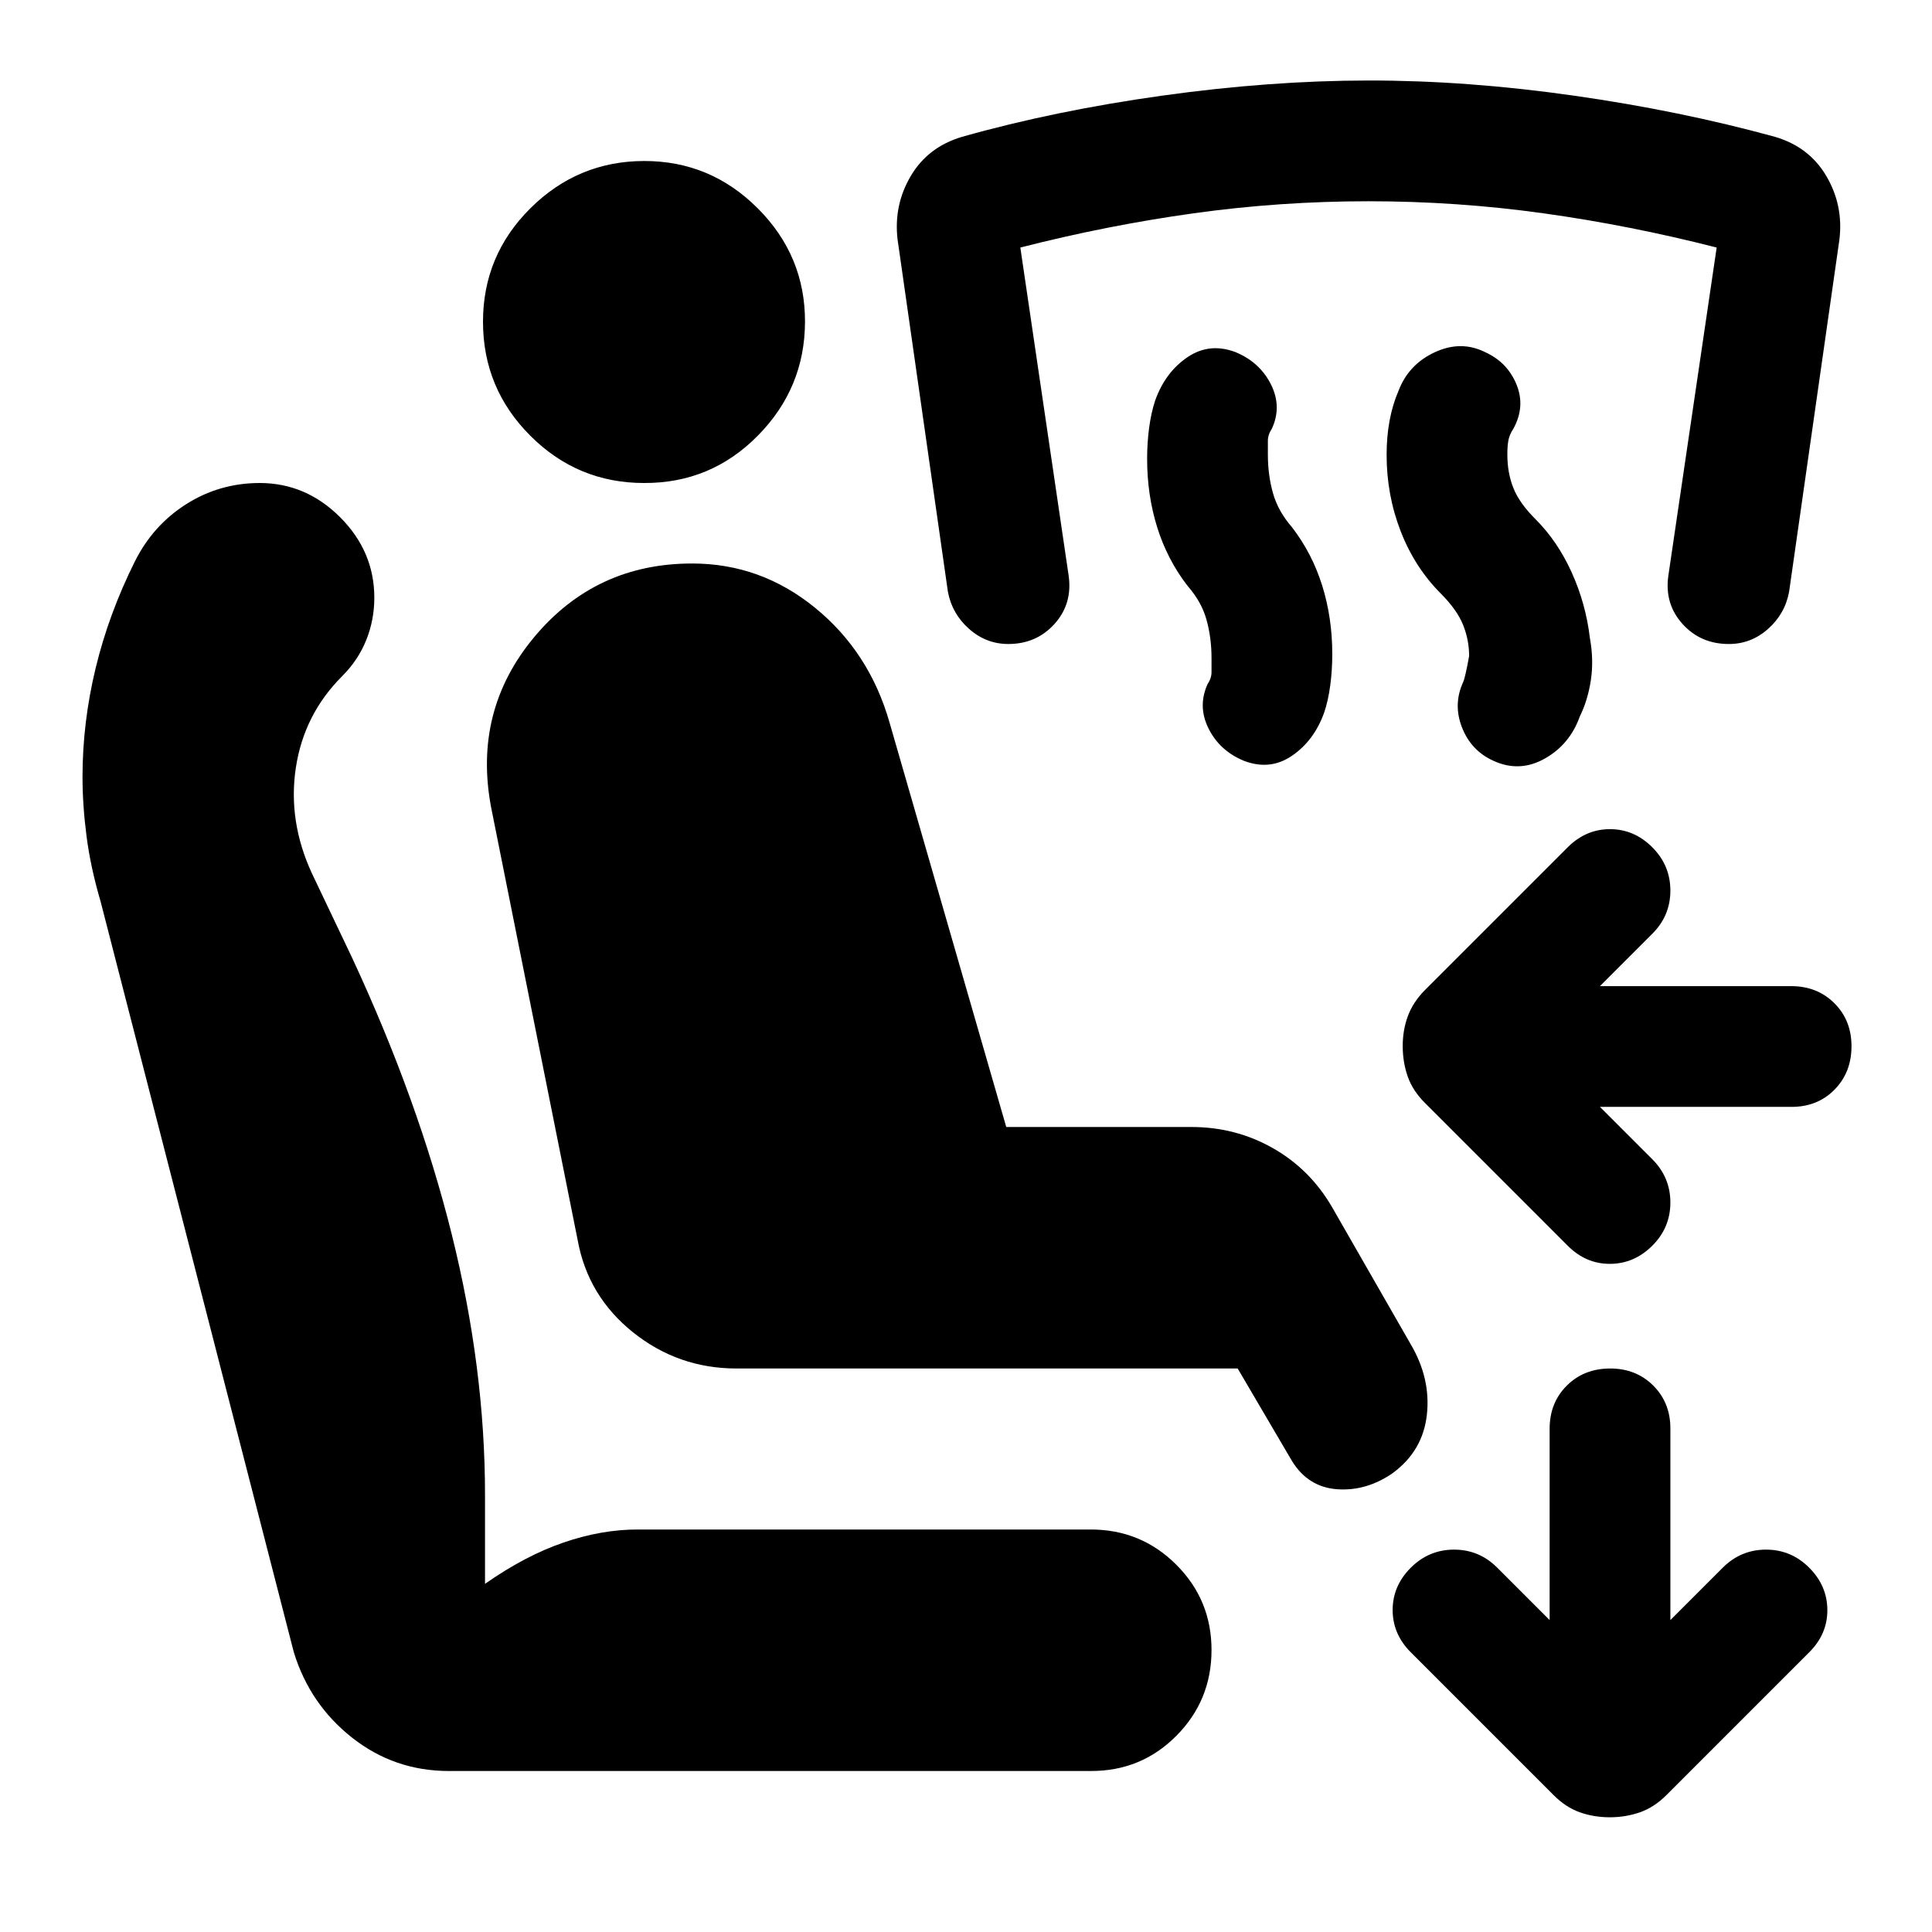
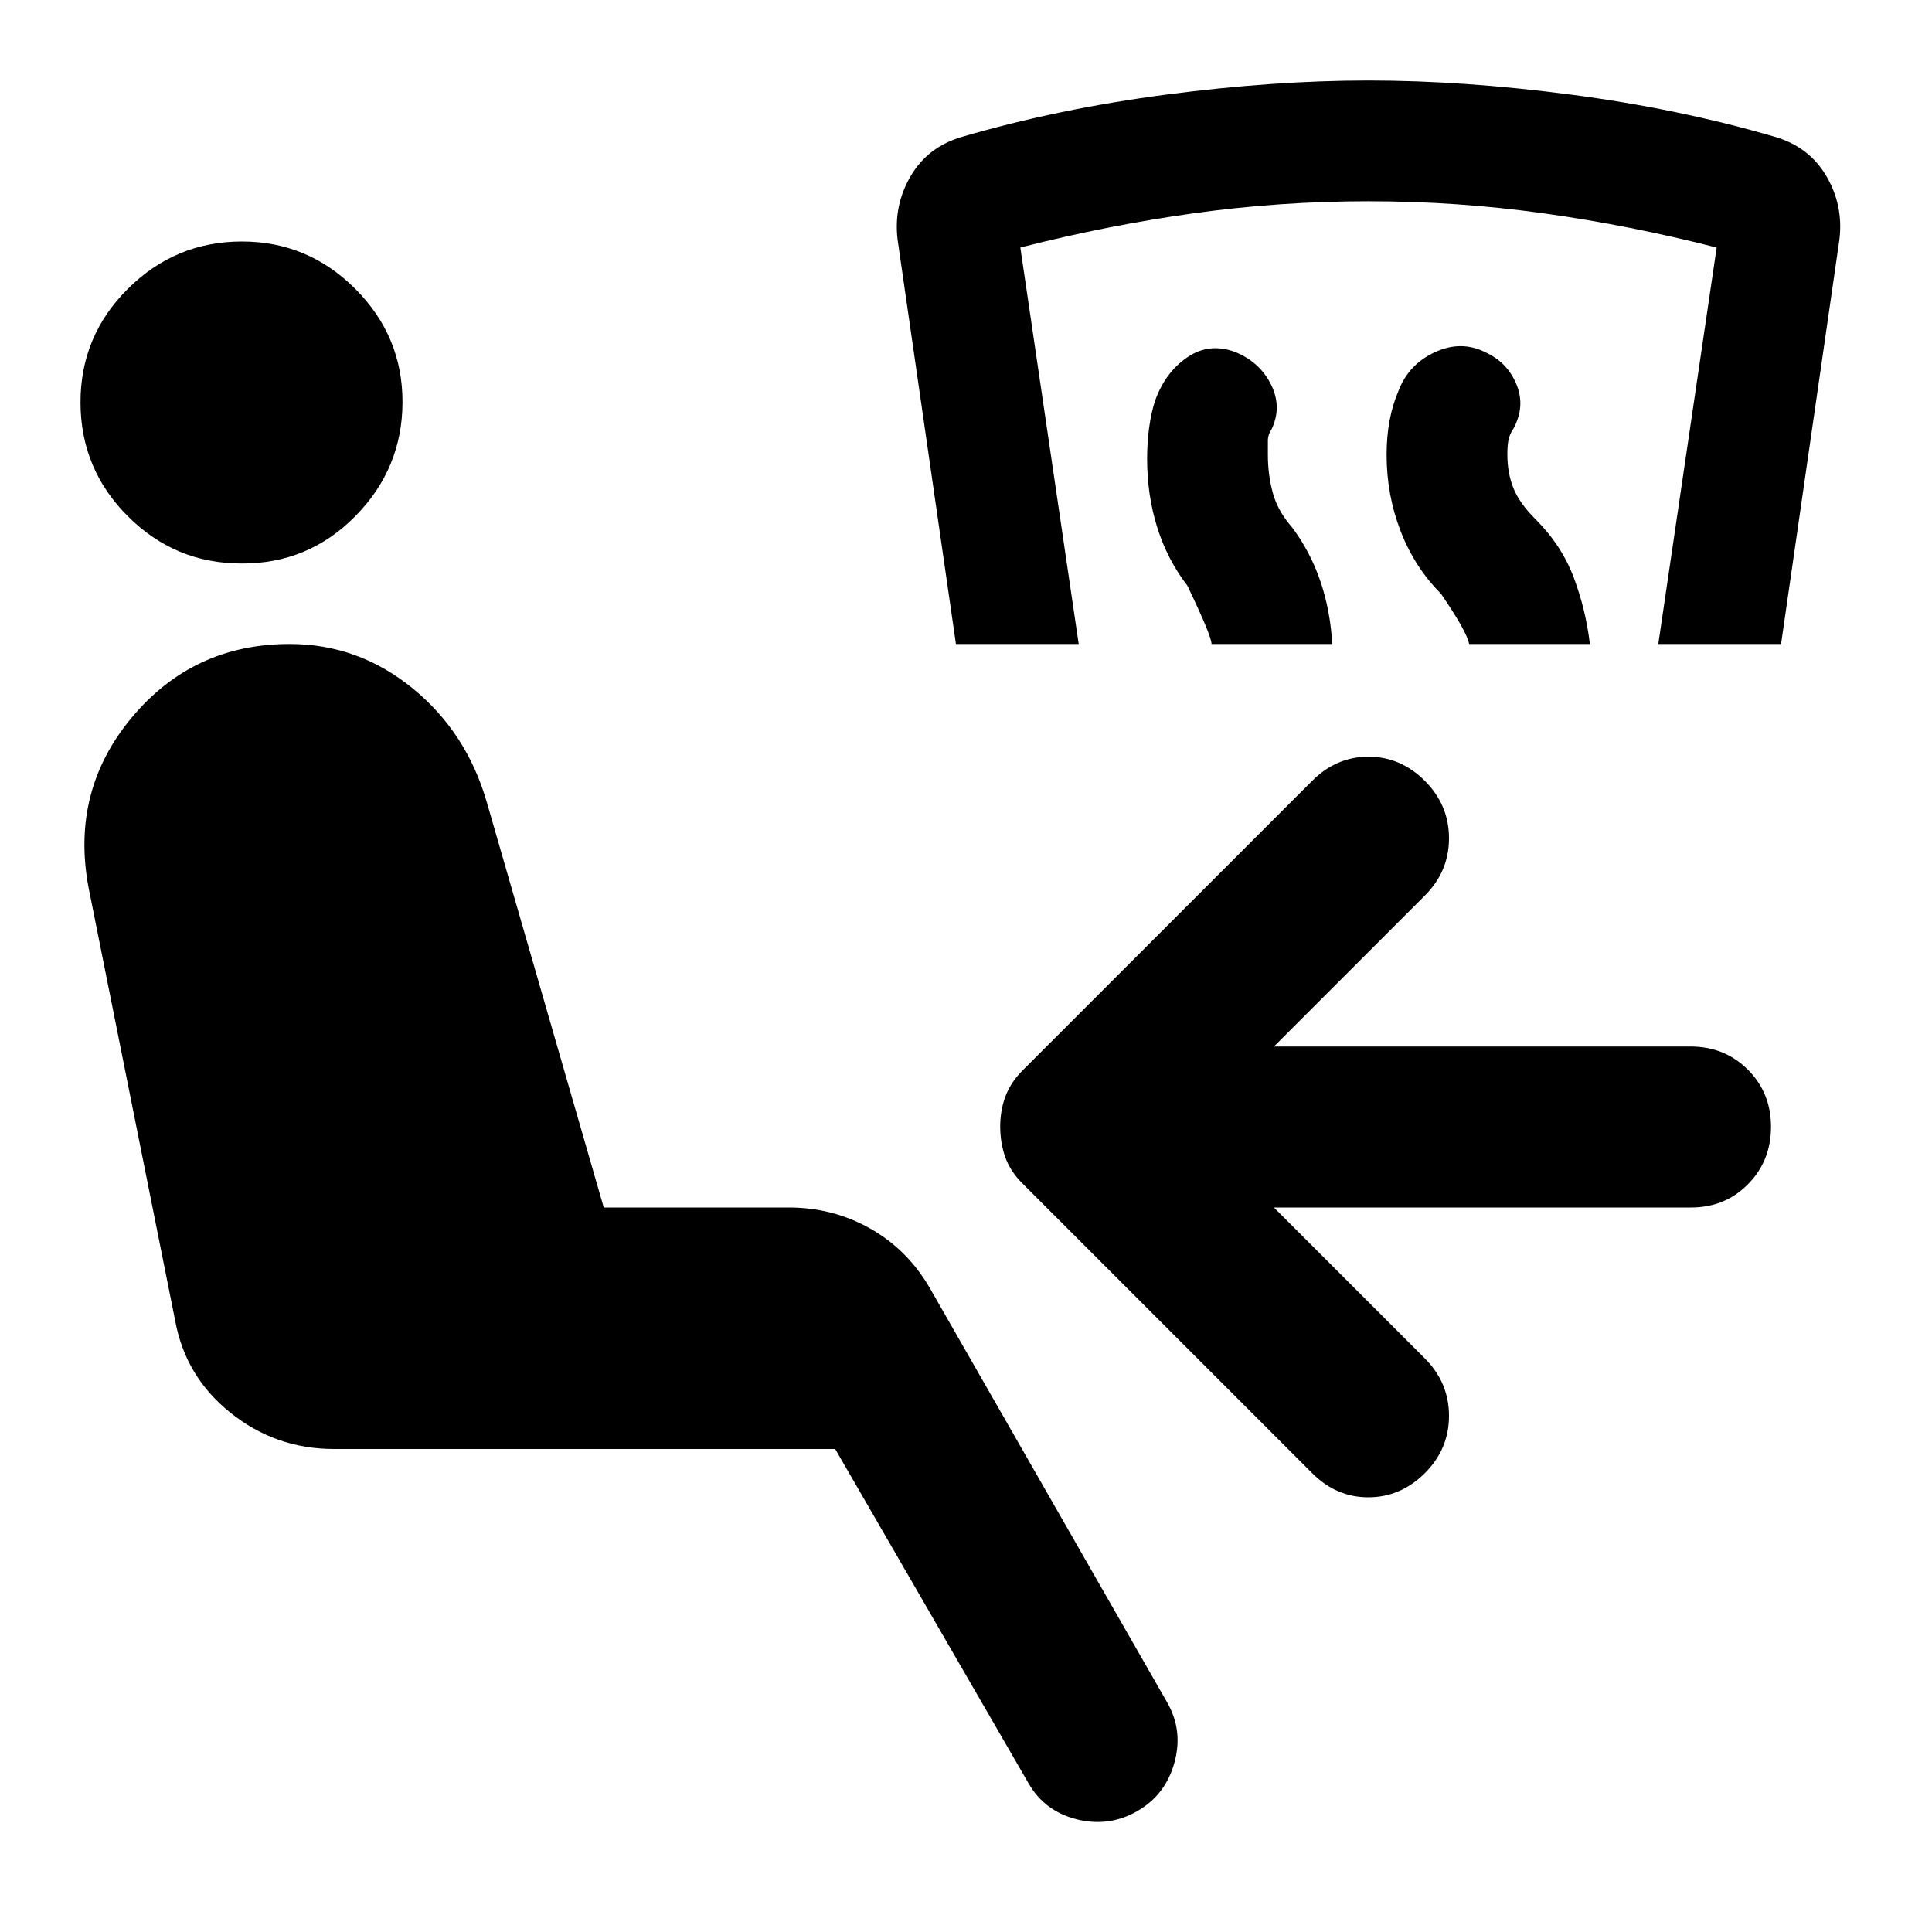
<svg xmlns="http://www.w3.org/2000/svg" viewBox="0 0 24 24">
-   <path fill="currentColor" d="m19.875 13.75l.65.65q.225.225.225.538t-.225.537T20 15.7t-.525-.225L17.7 13.7q-.15-.15-.212-.325T17.425 13t.063-.375t.212-.325l1.775-1.775Q19.7 10.3 20 10.3t.525.225t.225.538t-.225.537l-.65.65h2.375q.325 0 .538.213T23 13t-.213.538t-.537.212zM20 22.575q-.2 0-.375-.062T19.3 22.3l-1.775-1.775Q17.3 20.3 17.3 20t.225-.525t.538-.225t.537.225l.65.65V17.75q0-.325.213-.537T20 17t.538.213t.212.537v2.375l.65-.65q.225-.225.538-.225t.537.225t.225.525t-.225.525L20.7 22.3q-.15.15-.325.212t-.375.063M9.15 17q-.725 0-1.287-.45t-.688-1.15L6.1 10.025q-.225-1.2.538-2.113T8.6 7q.85 0 1.525.55t.925 1.425L12.5 14h2.3q.55 0 1.013.263t.737.737l.975 1.7q.25.425.2.875t-.425.725q-.325.225-.687.2t-.563-.35L15.375 17zm4.4 5H5.575q-.675 0-1.2-.413t-.725-1.062L1.25 11.2q-.125-.425-.175-.812t-.05-.738q0-.675.163-1.35t.487-1.325q.225-.45.638-.712T3.225 6q.575 0 1 .425t.425 1q0 .275-.1.525t-.3.45q-.475.475-.575 1.138t.2 1.312l.5 1.05q.825 1.775 1.238 3.438t.412 3.237v1.1q.5-.35.975-.513T7.925 19h5.625q.625 0 1.063.438t.437 1.062t-.437 1.063T13.55 22M8 6q-.825 0-1.412-.587T6 4t.588-1.412T8 2t1.413.588T10 4t-.587 1.413T8 6m9.9 1.375q-.325-.325-.5-.775t-.175-.95q0-.225.037-.425t.113-.375q.125-.325.45-.475t.625 0q.275.125.388.4t-.038.55q-.05.075-.063.15t-.012.175q0 .225.075.413t.275.387q.275.275.45.663t.225.812q.05.275.012.525t-.137.45q-.125.35-.438.525t-.637.025q-.275-.125-.388-.412t.013-.563q.025-.05.075-.325q0-.2-.075-.387t-.275-.388m-3.15-.1q-.25-.325-.375-.725t-.125-.85q0-.2.025-.387t.075-.338q.125-.35.4-.537t.6-.063q.3.125.438.4t.012.55q-.05.075-.05.15v.175q0 .25.063.475t.237.425q.25.325.375.725t.125.85q0 .2-.025.388t-.075.337q-.125.35-.4.538t-.6.062q-.3-.125-.437-.4T15 8.5q.05-.075.05-.15v-.175q0-.25-.062-.475t-.238-.425M12.525 8q-.275 0-.487-.188t-.263-.462l-.625-4.375q-.05-.425.163-.787t.637-.488q1.15-.325 2.488-.512T17 1t2.55.188t2.5.512q.425.125.638.488t.162.787l-.625 4.375q-.05.275-.262.463T21.475 8q-.35 0-.575-.25t-.175-.6l.6-4.075q-1.075-.275-2.15-.425T17 2.5t-2.175.15t-2.15.425l.6 4.075q.05.35-.175.6t-.575.25" />
+   <path fill="currentColor" d="M14.125 22.5q-.35.2-.75.1t-.6-.45l-2.4-4.15H4.15q-.725 0-1.287-.45t-.688-1.15L1.1 11.025q-.225-1.2.538-2.113T3.6 8q.85 0 1.525.55t.925 1.425L7.5 15h2.3q.55 0 1.013.263t.737.737l2.95 5.15q.2.35.088.75t-.463.6M3 7q-.825 0-1.412-.587T1 5t.588-1.412T3 3t1.413.588T5 5t-.587 1.413T3 7m12.05 1q0-.1-.3-.725q-.25-.325-.375-.725t-.125-.85q0-.2.025-.387t.075-.338q.125-.35.4-.537t.6-.063q.3.125.438.4t.012.55q-.05.075-.05.15v.175q0 .25.062.475t.238.425q.225.3.35.663t.15.787zm3.2 0q-.025-.15-.35-.625q-.325-.325-.5-.775t-.175-.95q0-.225.037-.425t.113-.375q.125-.325.45-.475t.625 0q.275.125.388.4t-.038.55q-.05.075-.063.15t-.012.175q0 .225.075.413t.275.387q.325.325.475.725t.2.825zm-6.375 0l-.725-5.025q-.05-.425.163-.788t.637-.487q1.2-.35 2.538-.525T17 1t2.513.175t2.537.525q.425.125.638.488t.162.787L22.125 8H20.6l.725-4.925q-1.075-.275-2.15-.425T17 2.5t-2.175.15t-2.15.425L13.4 8zM16.3 18.3l-3.6-3.6q-.15-.15-.212-.325T12.425 14t.063-.375t.212-.325l3.6-3.6q.3-.3.7-.3t.7.3t.3.713t-.3.712L15.825 13H21q.425 0 .713.288T22 14t-.288.713T21 15h-5.175l1.875 1.875q.3.3.3.713t-.3.712t-.7.3t-.7-.3" />
</svg>
